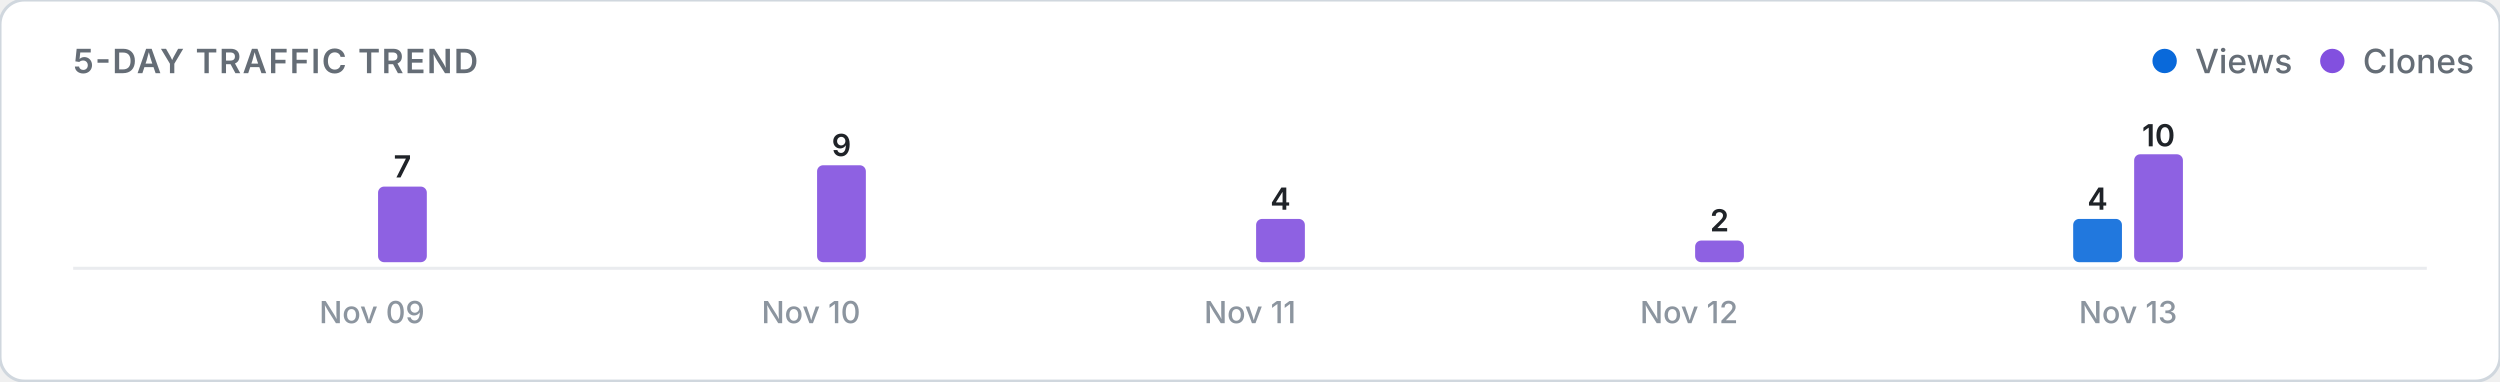
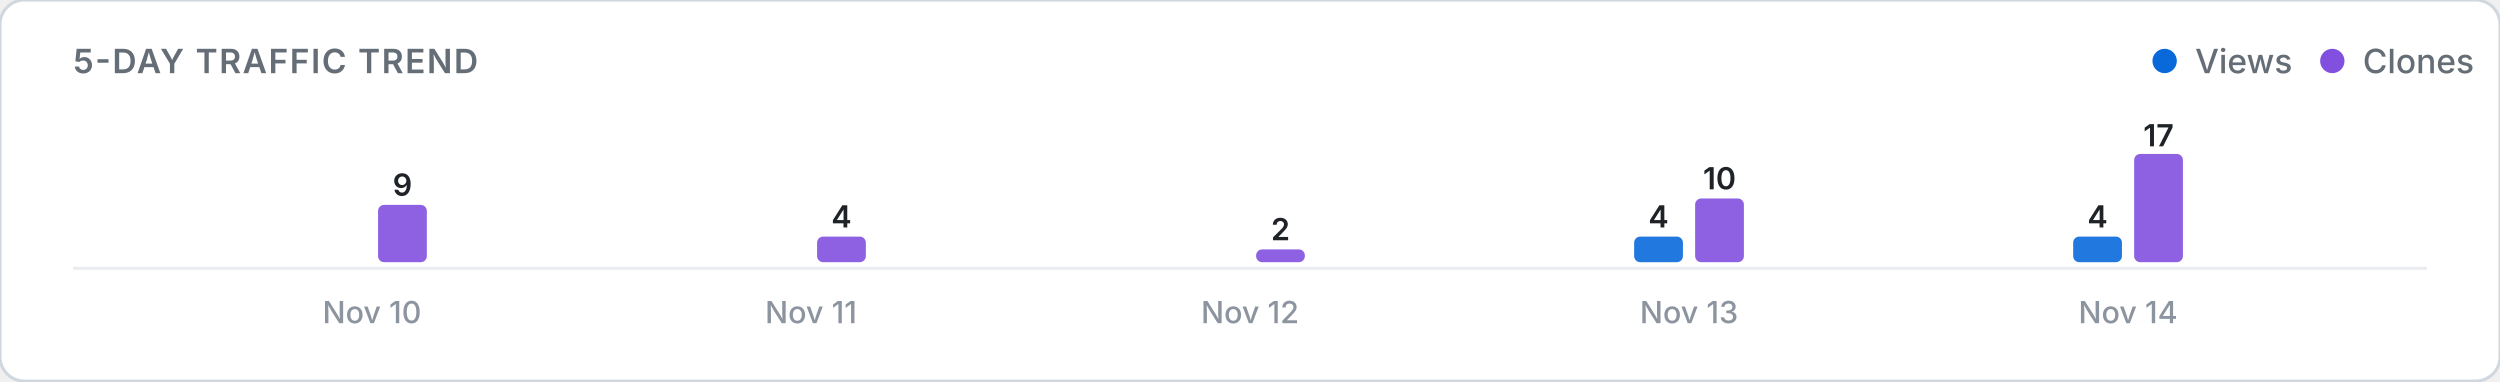
<svg xmlns="http://www.w3.org/2000/svg" viewBox="0 0 820 125" width="100%" height="auto">
  <defs>
    <style>
      .card-bg { fill: #ffffff; stroke: #d0d7de; stroke-width: 1; }
      .title-text { font: 600 11px -apple-system, BlinkMacSystemFont, "Segoe UI", Inter, Roboto, sans-serif; fill: #656d76; letter-spacing: 0.5px; }
      .legend-text { font: 500 11px -apple-system, BlinkMacSystemFont, "Segoe UI", Inter, Roboto, sans-serif; fill: #656d76; }
      .axis-label { font: 500 10px -apple-system, BlinkMacSystemFont, "Segoe UI", Inter, Roboto, sans-serif; fill: #8c959f; }
      .count-label { font: 600 10px -apple-system, BlinkMacSystemFont, "Segoe UI", Inter, Roboto, sans-serif; fill: #1f2328; }
      .empty-text { font: 400 11px -apple-system, BlinkMacSystemFont, "Segoe UI", Inter, Roboto, sans-serif; fill: #8c959f; }
      .baseline { stroke: #eaecef; stroke-width: 1; }
      @media (prefers-color-scheme: dark) {
        .card-bg { fill: #0d1117; stroke: #30363d; }
        .title-text { fill: #8b949e; }
        .legend-text { fill: #8b949e; }
        .axis-label { fill: #6e7681; }
        .count-label { fill: #f0f6fc; }
        .empty-text { fill: #6e7681; }
        .baseline { stroke: #21262d; }
      }
    </style>
  </defs>
  <rect width="820" height="125" rx="8" class="card-bg" />
  <text x="24" y="24" class="title-text">5-DAY TRAFFIC TREND</text>
  <g>
    <circle cx="710" cy="20" r="4" fill="#0969da" />
    <text x="720" y="24" class="legend-text">Views</text>
    <circle cx="765" cy="20" r="4" fill="#8250df" />
    <text x="775" y="24" class="legend-text">Clones</text>
  </g>
  <line x1="24" y1="88" x2="796" y2="88" class="baseline" />
  <g>
    <rect x="104.0" y="86.0" width="16.0" height="0.0" rx="2" fill="#0969da" opacity="0.9" />
-     <rect x="124.0" y="61.2" width="16.0" height="24.8" rx="2" fill="#8250df" opacity="0.9" />
-     <text x="132.0" y="58.2" class="count-label" text-anchor="middle">7</text>
-     <text x="122.0" y="106" class="axis-label" text-anchor="middle">Nov 09</text>
+     <rect x="124.0" y="67.2" width="16.0" height="18.8" rx="2" fill="#8250df" opacity="0.9" />
+     <text x="132.0" y="64.2" class="count-label" text-anchor="middle">9</text>
+     <text x="122.0" y="106" class="axis-label" text-anchor="middle">Nov 10</text>
    <rect x="248.0" y="86.0" width="16.0" height="0.0" rx="2" fill="#0969da" opacity="0.9" />
-     <rect x="268.0" y="54.2" width="16.0" height="31.8" rx="2" fill="#8250df" opacity="0.9" />
-     <text x="276.0" y="51.2" class="count-label" text-anchor="middle">9</text>
-     <text x="266.0" y="106" class="axis-label" text-anchor="middle">Nov 10</text>
+     <rect x="268.0" y="77.6" width="16.0" height="8.4" rx="2" fill="#8250df" opacity="0.9" />
+     <text x="276.0" y="74.6" class="count-label" text-anchor="middle">4</text>
+     <text x="266.0" y="106" class="axis-label" text-anchor="middle">Nov 11</text>
    <rect x="392.0" y="86.0" width="16.0" height="0.0" rx="2" fill="#0969da" opacity="0.9" />
-     <rect x="412.0" y="71.8" width="16.0" height="14.2" rx="2" fill="#8250df" opacity="0.9" />
-     <text x="420.0" y="68.8" class="count-label" text-anchor="middle">4</text>
-     <text x="410.0" y="106" class="axis-label" text-anchor="middle">Nov 11</text>
-     <rect x="536.0" y="86.0" width="16.0" height="0.0" rx="2" fill="#0969da" opacity="0.9" />
-     <rect x="556.0" y="78.9" width="16.0" height="7.1" rx="2" fill="#8250df" opacity="0.9" />
-     <text x="564.0" y="75.9" class="count-label" text-anchor="middle">2</text>
-     <text x="554.0" y="106" class="axis-label" text-anchor="middle">Nov 12</text>
-     <rect x="680.0" y="71.8" width="16.0" height="14.2" rx="2" fill="#0969da" opacity="0.9" />
-     <text x="688.0" y="68.8" class="count-label" text-anchor="middle">4</text>
-     <rect x="700.0" y="50.6" width="16.0" height="35.4" rx="2" fill="#8250df" opacity="0.9" />
-     <text x="708.0" y="48.0" class="count-label" text-anchor="middle">10</text>
-     <text x="698.0" y="106" class="axis-label" text-anchor="middle">Nov 13</text>
+     <rect x="412.0" y="81.8" width="16.0" height="4.2" rx="2" fill="#8250df" opacity="0.9" />
+     <text x="420.0" y="78.8" class="count-label" text-anchor="middle">2</text>
+     <text x="410.0" y="106" class="axis-label" text-anchor="middle">Nov 12</text>
+     <rect x="536.0" y="77.6" width="16.0" height="8.4" rx="2" fill="#0969da" opacity="0.9" />
+     <text x="544.0" y="74.6" class="count-label" text-anchor="middle">4</text>
+     <rect x="556.0" y="65.1" width="16.0" height="20.9" rx="2" fill="#8250df" opacity="0.9" />
+     <text x="564.0" y="62.1" class="count-label" text-anchor="middle">10</text>
+     <text x="554.0" y="106" class="axis-label" text-anchor="middle">Nov 13</text>
+     <rect x="680.0" y="77.6" width="16.0" height="8.4" rx="2" fill="#0969da" opacity="0.9" />
+     <text x="688.0" y="74.6" class="count-label" text-anchor="middle">4</text>
+     <rect x="700.0" y="50.5" width="16.0" height="35.5" rx="2" fill="#8250df" opacity="0.9" />
+     <text x="708.0" y="48.0" class="count-label" text-anchor="middle">17</text>
+     <text x="698.0" y="106" class="axis-label" text-anchor="middle">Nov 14</text>
  </g>
</svg>
